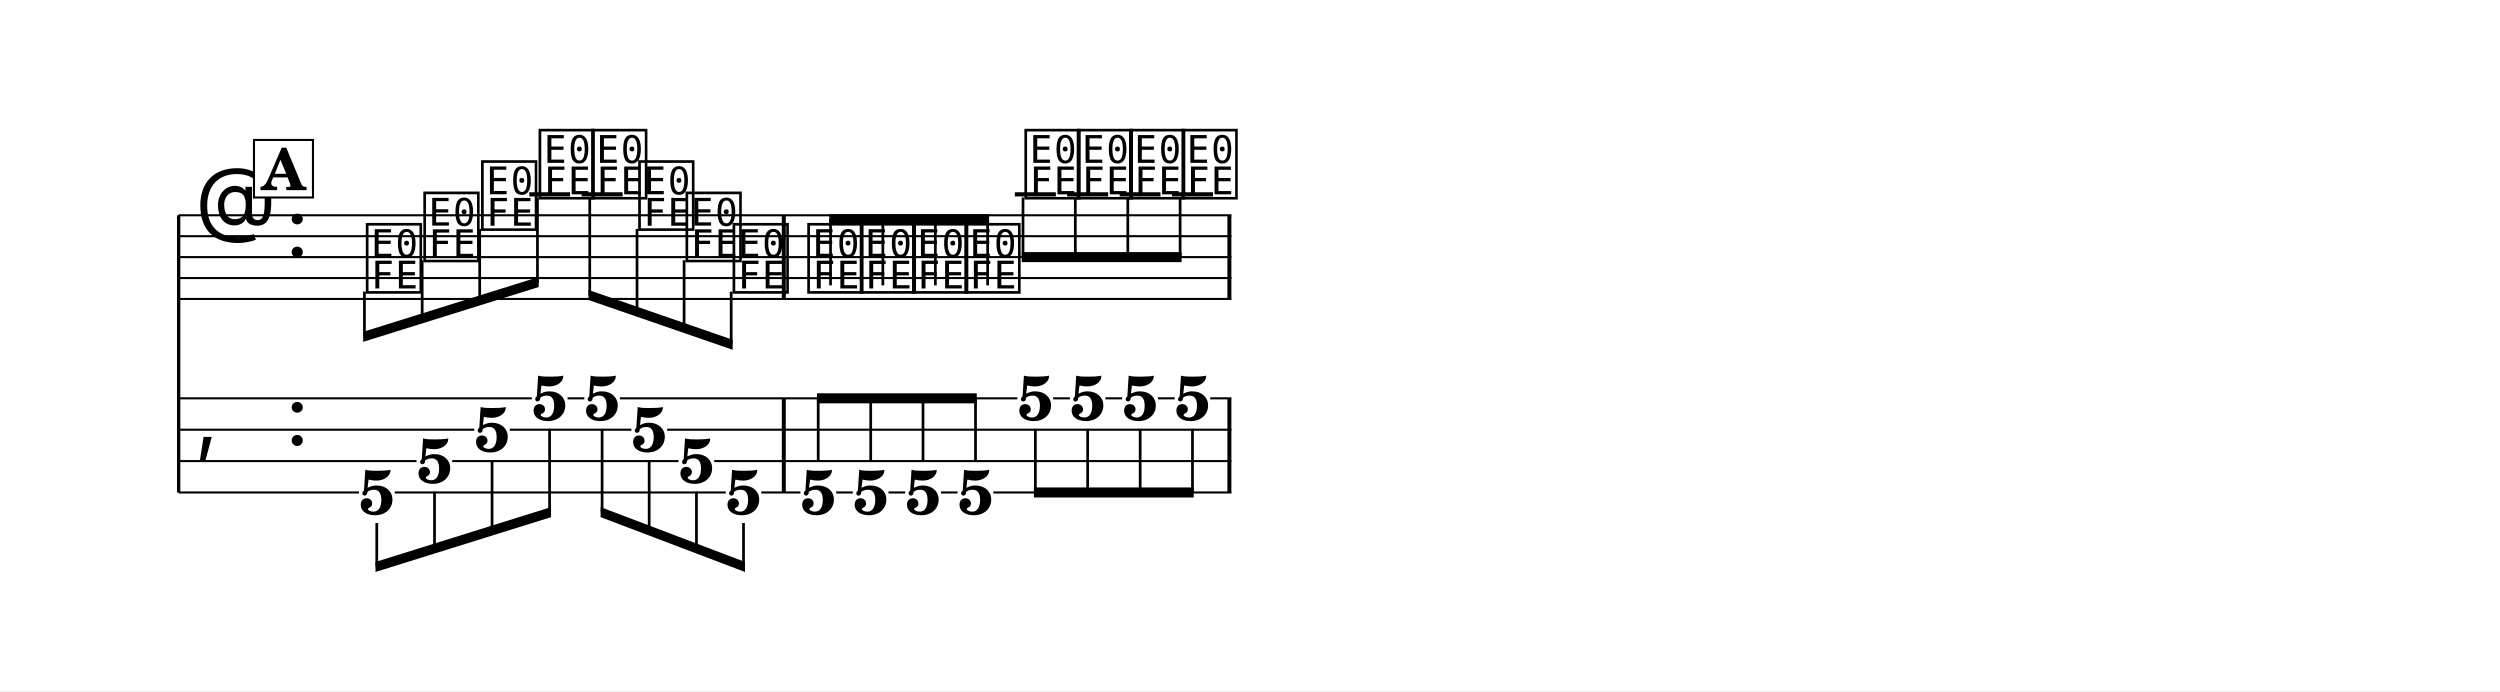
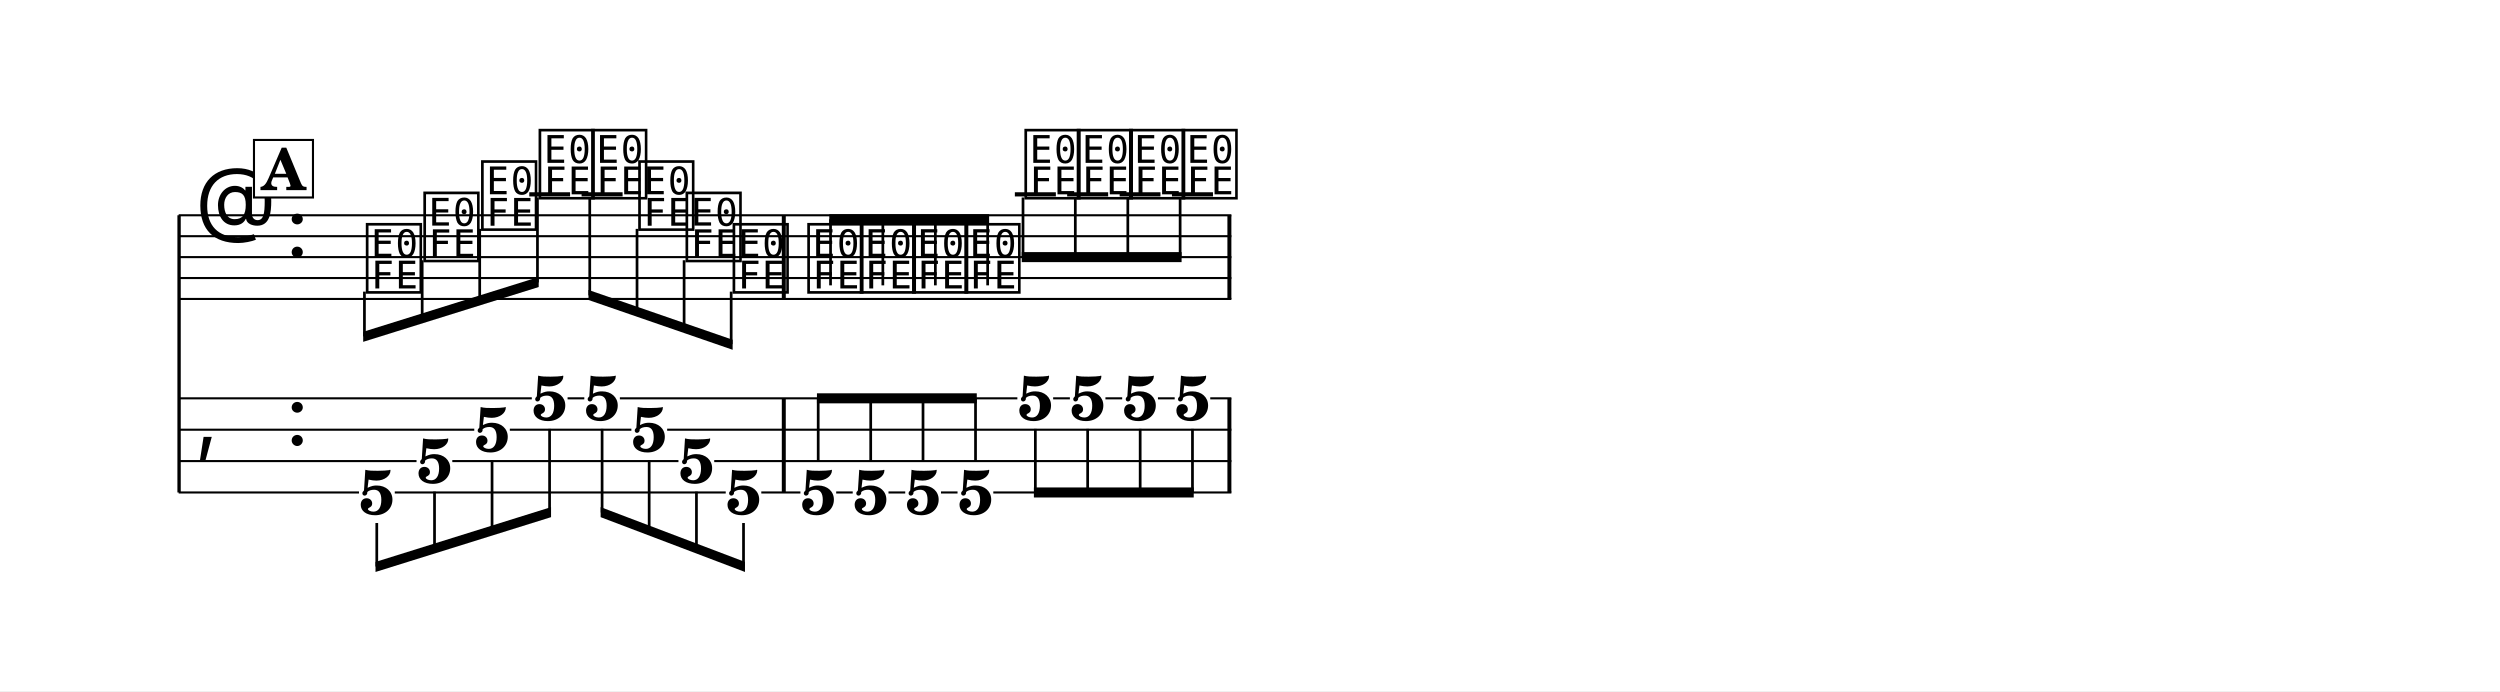
<svg xmlns="http://www.w3.org/2000/svg" width="1195.0" height="330.3" viewBox="0 0 119.50 33.03" font-family="TeX Gyre Schola, serif">
  <style>
  @font-face { font-family: 'Emmentaler'; src: local('Emmentaler'); }
  .music { font-family: 'Emmentaler', serif; }
</style>
  <rect x="0" y="0" width="119.50" height="33.03" fill="#FFFFFF" />
  <g transform="translate(8.54,0.00) scale(1,1)">
-     <line x1="0.00" y1="10.29" x2="0.00" y2="23.54" stroke="#000000" stroke-width="0.160" />
+     <line x1="0.02" y1="10.29" x2="0.02" y2="23.54" stroke="#000000" stroke-width="0.160" />
    <line x1="0.00" y1="10.29" x2="50.32" y2="10.29" stroke="#000000" stroke-width="0.100" />
    <line x1="0.00" y1="11.29" x2="50.32" y2="11.29" stroke="#000000" stroke-width="0.100" />
    <line x1="0.00" y1="12.29" x2="50.32" y2="12.29" stroke="#000000" stroke-width="0.100" />
    <line x1="0.00" y1="13.29" x2="50.32" y2="13.29" stroke="#000000" stroke-width="0.100" />
    <line x1="0.00" y1="14.29" x2="50.32" y2="14.29" stroke="#000000" stroke-width="0.100" />
    <text class="music" x="0.80" y="11.29" font-size="4.00" data-pos="1647"></text>
    <text class="music" x="5.12" y="12.29" font-size="4.00"></text>
    <line x1="16.76" y1="9.29" x2="18.71" y2="9.29" stroke="#000000" stroke-width="0.200" />
    <line x1="19.26" y1="9.29" x2="21.22" y2="9.29" stroke="#000000" stroke-width="0.200" />
    <line x1="39.97" y1="9.29" x2="41.93" y2="9.29" stroke="#000000" stroke-width="0.200" />
    <line x1="42.47" y1="9.29" x2="44.43" y2="9.29" stroke="#000000" stroke-width="0.200" />
    <line x1="44.98" y1="9.29" x2="46.93" y2="9.29" stroke="#000000" stroke-width="0.200" />
    <line x1="47.48" y1="9.29" x2="49.44" y2="9.29" stroke="#000000" stroke-width="0.200" />
    <text class="music" x="8.82" y="13.79" font-size="4.00" data-pos="1689"></text>
    <text class="music" x="11.57" y="12.29" font-size="4.00" data-pos="1696"></text>
    <text class="music" x="14.33" y="10.79" font-size="4.00" data-pos="1701"></text>
    <text class="music" x="17.08" y="9.29" font-size="4.00" data-pos="1706"></text>
    <text class="music" x="19.59" y="9.29" font-size="4.00" data-pos="1710"></text>
    <text class="music" x="21.84" y="10.79" font-size="4.00" data-pos="1714"></text>
    <text class="music" x="24.10" y="12.29" font-size="4.00" data-pos="1719"></text>
    <text class="music" x="26.35" y="13.79" font-size="4.00" data-pos="1724"></text>
    <text class="music" x="29.92" y="13.79" font-size="4.00" data-pos="1736"></text>
    <text class="music" x="32.43" y="13.79" font-size="4.00" data-pos="1743"></text>
    <text class="music" x="34.93" y="13.79" font-size="4.00" data-pos="1749"></text>
    <text class="music" x="37.43" y="13.79" font-size="4.00" data-pos="1755"></text>
    <text class="music" x="40.30" y="9.29" font-size="4.00" data-pos="1761"></text>
    <text class="music" x="42.80" y="9.29" font-size="4.00" data-pos="1765"></text>
    <text class="music" x="45.30" y="9.29" font-size="4.00" data-pos="1769"></text>
    <text class="music" x="47.81" y="9.29" font-size="4.00" data-pos="1773"></text>
    <rect x="28.83" y="10.29" width="0.19" height="4.00" data-pos="1730" />
    <rect x="50.13" y="10.29" width="0.19" height="4.00" data-pos="1777" />
    <text class="music" x="0.80" y="21.29" font-size="4.00"></text>
    <text class="music" x="5.12" y="21.29" font-size="4.00"></text>
    <rect x="28.83" y="19.04" width="0.19" height="4.50" data-pos="1730" />
    <rect x="50.13" y="19.04" width="0.19" height="4.50" data-pos="1777" />
    <text x="9.47" y="24.58" font-size="3.00" font-weight="bold" text-anchor="middle" data-pos="1689">5</text>
    <text x="12.23" y="23.08" font-size="3.00" font-weight="bold" text-anchor="middle" data-pos="1696">5</text>
    <text x="14.98" y="21.58" font-size="3.00" font-weight="bold" text-anchor="middle" data-pos="1701">5</text>
    <text x="17.73" y="20.08" font-size="3.00" font-weight="bold" text-anchor="middle" data-pos="1706">5</text>
    <text x="20.24" y="20.08" font-size="3.00" font-weight="bold" text-anchor="middle" data-pos="1710">5</text>
    <text x="22.49" y="21.58" font-size="3.00" font-weight="bold" text-anchor="middle" data-pos="1714">5</text>
    <text x="24.75" y="23.08" font-size="3.00" font-weight="bold" text-anchor="middle" data-pos="1719">5</text>
    <text x="27.00" y="24.58" font-size="3.00" font-weight="bold" text-anchor="middle" data-pos="1724">5</text>
    <text x="30.57" y="24.58" font-size="3.00" font-weight="bold" text-anchor="middle" data-pos="1736">5</text>
    <text x="33.08" y="24.58" font-size="3.00" font-weight="bold" text-anchor="middle" data-pos="1743">5</text>
    <text x="35.58" y="24.58" font-size="3.00" font-weight="bold" text-anchor="middle" data-pos="1749">5</text>
    <text x="38.09" y="24.58" font-size="3.00" font-weight="bold" text-anchor="middle" data-pos="1755">5</text>
    <text x="40.95" y="20.08" font-size="3.00" font-weight="bold" text-anchor="middle" data-pos="1761">5</text>
    <text x="43.45" y="20.08" font-size="3.00" font-weight="bold" text-anchor="middle" data-pos="1765">5</text>
    <text x="45.96" y="20.08" font-size="3.00" font-weight="bold" text-anchor="middle" data-pos="1769">5</text>
    <text x="48.46" y="20.08" font-size="3.00" font-weight="bold" text-anchor="middle" data-pos="1773">5</text>
    <line x1="0.00" y1="19.04" x2="16.88" y2="19.04" stroke="#000000" stroke-width="0.100" />
    <line x1="18.59" y1="19.04" x2="19.39" y2="19.04" stroke="#000000" stroke-width="0.100" />
    <line x1="21.09" y1="19.04" x2="40.09" y2="19.04" stroke="#000000" stroke-width="0.100" />
    <line x1="41.80" y1="19.04" x2="42.60" y2="19.04" stroke="#000000" stroke-width="0.100" />
    <line x1="44.30" y1="19.04" x2="45.10" y2="19.04" stroke="#000000" stroke-width="0.100" />
    <line x1="46.81" y1="19.04" x2="47.61" y2="19.04" stroke="#000000" stroke-width="0.100" />
    <line x1="49.31" y1="19.04" x2="50.32" y2="19.04" stroke="#000000" stroke-width="0.100" />
    <line x1="0.00" y1="20.54" x2="14.13" y2="20.54" stroke="#000000" stroke-width="0.100" />
    <line x1="15.83" y1="20.54" x2="21.64" y2="20.54" stroke="#000000" stroke-width="0.100" />
    <line x1="23.35" y1="20.54" x2="50.32" y2="20.54" stroke="#000000" stroke-width="0.100" />
    <line x1="0.00" y1="22.04" x2="11.37" y2="22.04" stroke="#000000" stroke-width="0.100" />
    <line x1="13.08" y1="22.04" x2="23.89" y2="22.04" stroke="#000000" stroke-width="0.100" />
    <line x1="25.60" y1="22.04" x2="50.32" y2="22.04" stroke="#000000" stroke-width="0.100" />
    <line x1="0.00" y1="23.54" x2="8.62" y2="23.54" stroke="#000000" stroke-width="0.100" />
    <line x1="10.33" y1="23.54" x2="26.15" y2="23.54" stroke="#000000" stroke-width="0.100" />
    <line x1="27.85" y1="23.54" x2="29.72" y2="23.54" stroke="#000000" stroke-width="0.100" />
    <line x1="31.43" y1="23.54" x2="32.22" y2="23.54" stroke="#000000" stroke-width="0.100" />
    <line x1="33.93" y1="23.54" x2="34.73" y2="23.54" stroke="#000000" stroke-width="0.100" />
    <line x1="36.44" y1="23.54" x2="37.23" y2="23.54" stroke="#000000" stroke-width="0.100" />
    <line x1="38.94" y1="23.54" x2="50.32" y2="23.54" stroke="#000000" stroke-width="0.100" />
    <polygon points="8.82,15.86 17.21,13.24 17.21,13.72 8.82,16.34" />
    <line x1="8.88" y1="13.94" x2="8.88" y2="16.08" stroke="#000000" stroke-width="0.130" />
    <line x1="11.64" y1="12.44" x2="11.64" y2="15.22" stroke="#000000" stroke-width="0.130" />
    <line x1="14.39" y1="10.94" x2="14.39" y2="14.36" stroke="#000000" stroke-width="0.130" />
    <line x1="17.15" y1="9.44" x2="17.15" y2="13.50" stroke="#000000" stroke-width="0.130" />
    <polygon points="19.59,13.86 26.48,16.24 26.48,16.72 19.59,14.34" />
    <line x1="19.65" y1="9.44" x2="19.65" y2="14.12" stroke="#000000" stroke-width="0.130" />
    <line x1="21.91" y1="10.94" x2="21.91" y2="14.90" stroke="#000000" stroke-width="0.130" />
    <line x1="24.16" y1="12.44" x2="24.16" y2="15.68" stroke="#000000" stroke-width="0.130" />
    <line x1="26.41" y1="13.94" x2="26.41" y2="16.45" stroke="#000000" stroke-width="0.130" />
    <polygon points="31.10,10.24 38.74,10.24 38.74,10.72 31.10,10.72" />
    <line x1="31.16" y1="13.64" x2="31.16" y2="10.48" stroke="#000000" stroke-width="0.130" />
    <line x1="33.66" y1="13.64" x2="33.66" y2="10.48" stroke="#000000" stroke-width="0.130" />
    <line x1="36.17" y1="13.64" x2="36.17" y2="10.48" stroke="#000000" stroke-width="0.130" />
    <line x1="38.67" y1="13.64" x2="38.67" y2="10.48" stroke="#000000" stroke-width="0.130" />
    <polygon points="40.30,12.05 47.94,12.05 47.94,12.53 40.30,12.53" />
    <line x1="40.36" y1="9.44" x2="40.36" y2="12.29" stroke="#000000" stroke-width="0.130" />
    <line x1="42.86" y1="9.44" x2="42.86" y2="12.29" stroke="#000000" stroke-width="0.130" />
    <line x1="45.37" y1="9.44" x2="45.37" y2="12.29" stroke="#000000" stroke-width="0.130" />
    <line x1="47.87" y1="9.44" x2="47.87" y2="12.29" stroke="#000000" stroke-width="0.130" />
    <polygon points="9.41,26.86 17.80,24.24 17.80,24.72 9.41,27.34" />
    <line x1="9.47" y1="25.00" x2="9.47" y2="27.08" stroke="#000000" stroke-width="0.130" />
    <line x1="12.23" y1="23.50" x2="12.23" y2="26.22" stroke="#000000" stroke-width="0.130" />
    <line x1="14.98" y1="22.00" x2="14.98" y2="25.36" stroke="#000000" stroke-width="0.130" />
    <line x1="17.73" y1="20.50" x2="17.73" y2="24.50" stroke="#000000" stroke-width="0.130" />
    <polygon points="20.17,24.24 27.07,26.86 27.07,27.34 20.17,24.72" />
    <line x1="20.24" y1="20.50" x2="20.24" y2="24.50" stroke="#000000" stroke-width="0.130" />
    <line x1="22.49" y1="22.00" x2="22.49" y2="25.36" stroke="#000000" stroke-width="0.130" />
    <line x1="24.75" y1="23.50" x2="24.75" y2="26.22" stroke="#000000" stroke-width="0.130" />
    <line x1="27.00" y1="25.00" x2="27.00" y2="27.07" stroke="#000000" stroke-width="0.130" />
    <polygon points="30.51,18.80 38.15,18.80 38.15,19.28 30.51,19.28" />
    <line x1="30.57" y1="22.08" x2="30.57" y2="19.04" stroke="#000000" stroke-width="0.130" />
    <line x1="33.08" y1="22.08" x2="33.08" y2="19.04" stroke="#000000" stroke-width="0.130" />
    <line x1="35.58" y1="22.08" x2="35.58" y2="19.04" stroke="#000000" stroke-width="0.130" />
    <line x1="38.09" y1="22.08" x2="38.09" y2="19.04" stroke="#000000" stroke-width="0.130" />
    <polygon points="40.88,23.30 48.52,23.30 48.52,23.78 40.88,23.78" />
    <line x1="40.95" y1="20.50" x2="40.95" y2="23.54" stroke="#000000" stroke-width="0.130" />
    <line x1="43.45" y1="20.50" x2="43.45" y2="23.54" stroke="#000000" stroke-width="0.130" />
    <line x1="45.96" y1="20.50" x2="45.96" y2="23.54" stroke="#000000" stroke-width="0.130" />
    <line x1="48.46" y1="20.50" x2="48.46" y2="23.54" stroke="#000000" stroke-width="0.130" />
    <rect x="3.60" y="6.69" width="2.82" height="2.75" fill="#FFFFFF" stroke="#000000" stroke-width="0.100" data-pos="1666" />
    <text x="5.01" y="9.09" font-size="2.77" font-weight="bold" text-anchor="middle" data-pos="1666">A</text>
  </g>
</svg>
